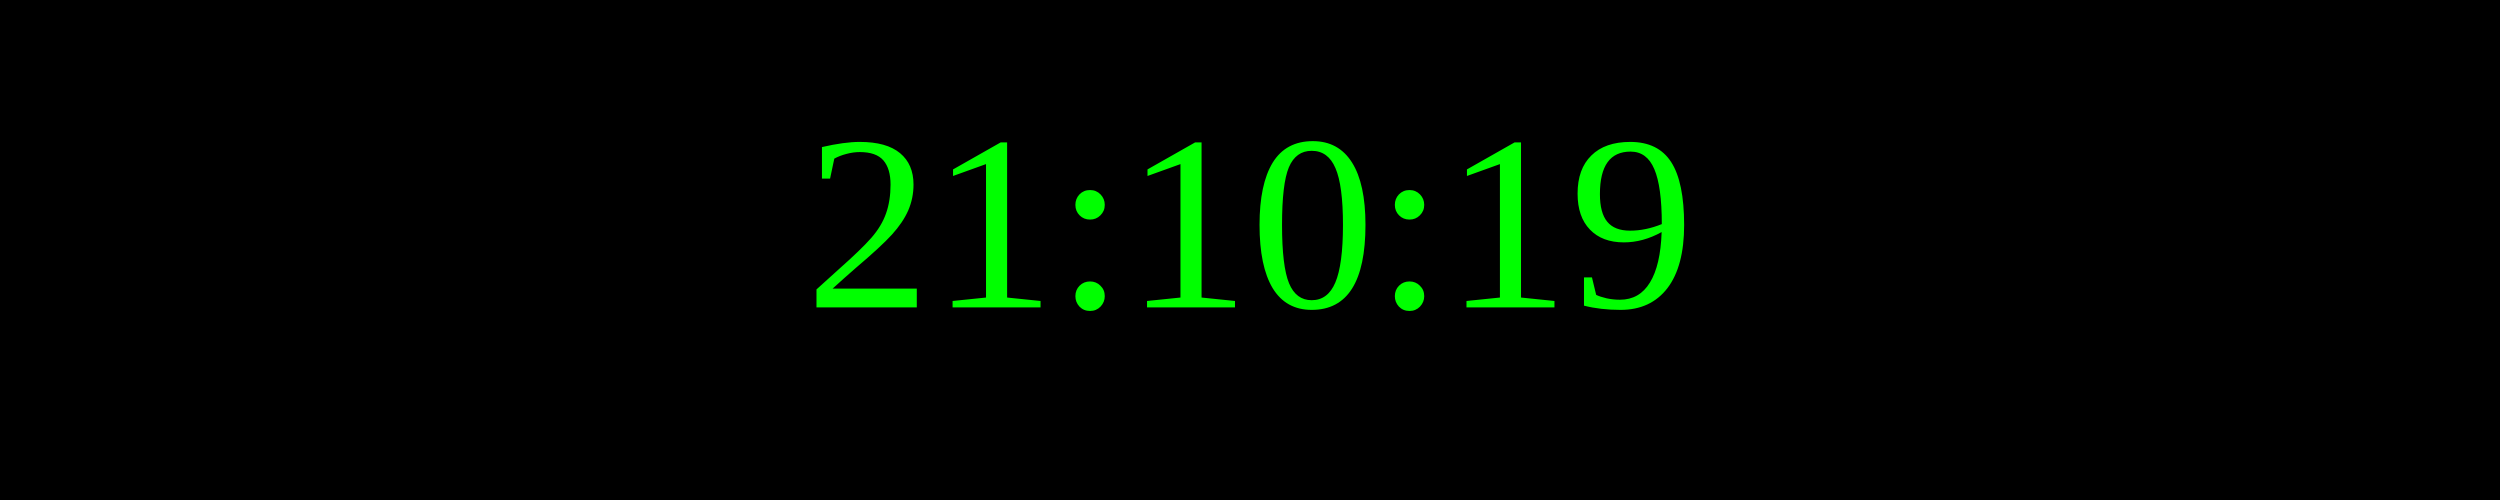
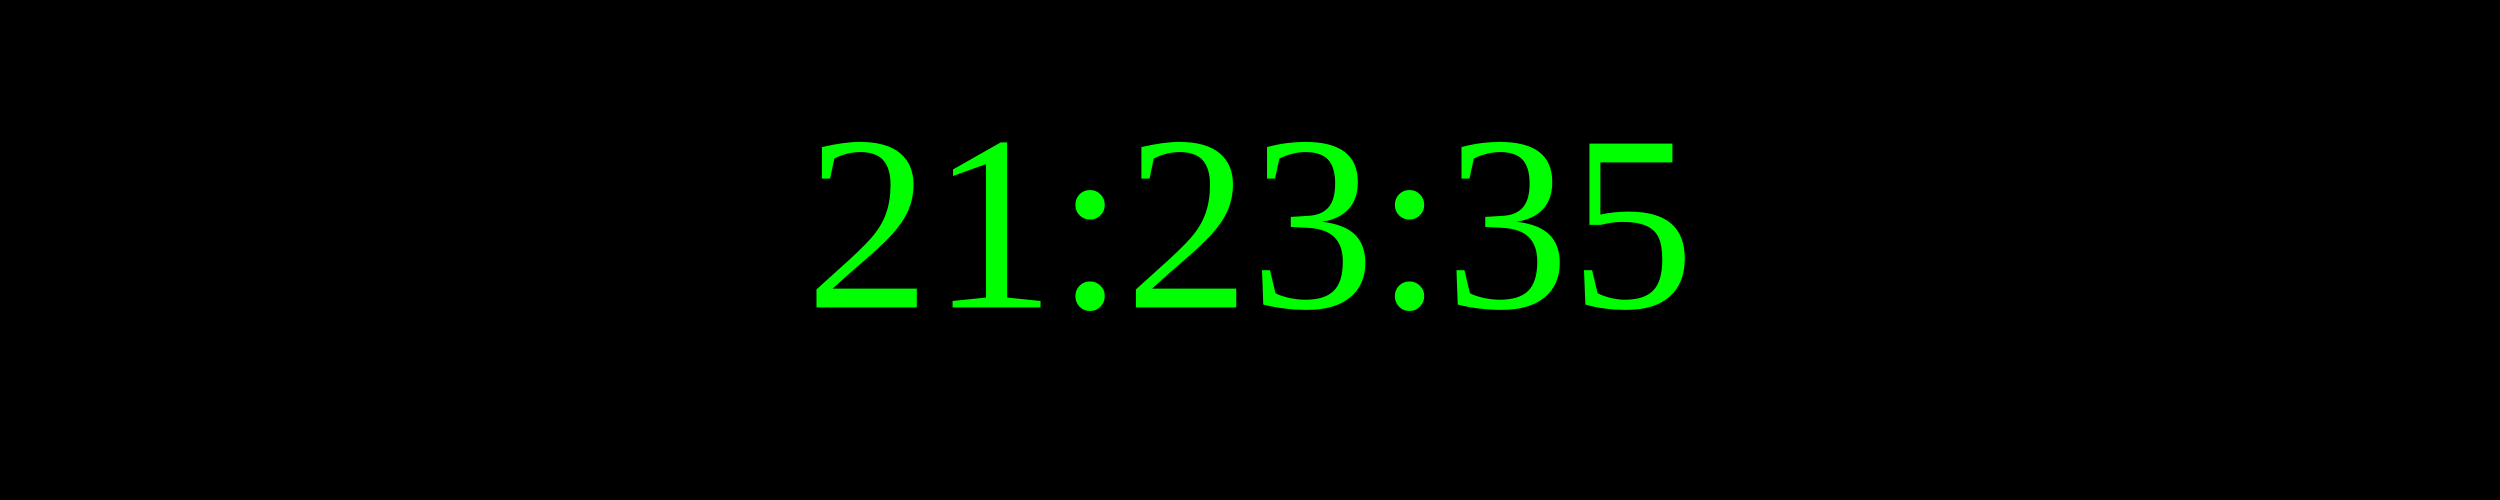
<svg xmlns="http://www.w3.org/2000/svg" width="250" height="50">
  <rect width="100%" height="100%" fill="black" />
  <text x="50%" y="50%" font-size="25" fill="lime" text-anchor="middle" dominant-baseline="middle">
- 21:10:19
+ 21:23:35
</text>
</svg>
